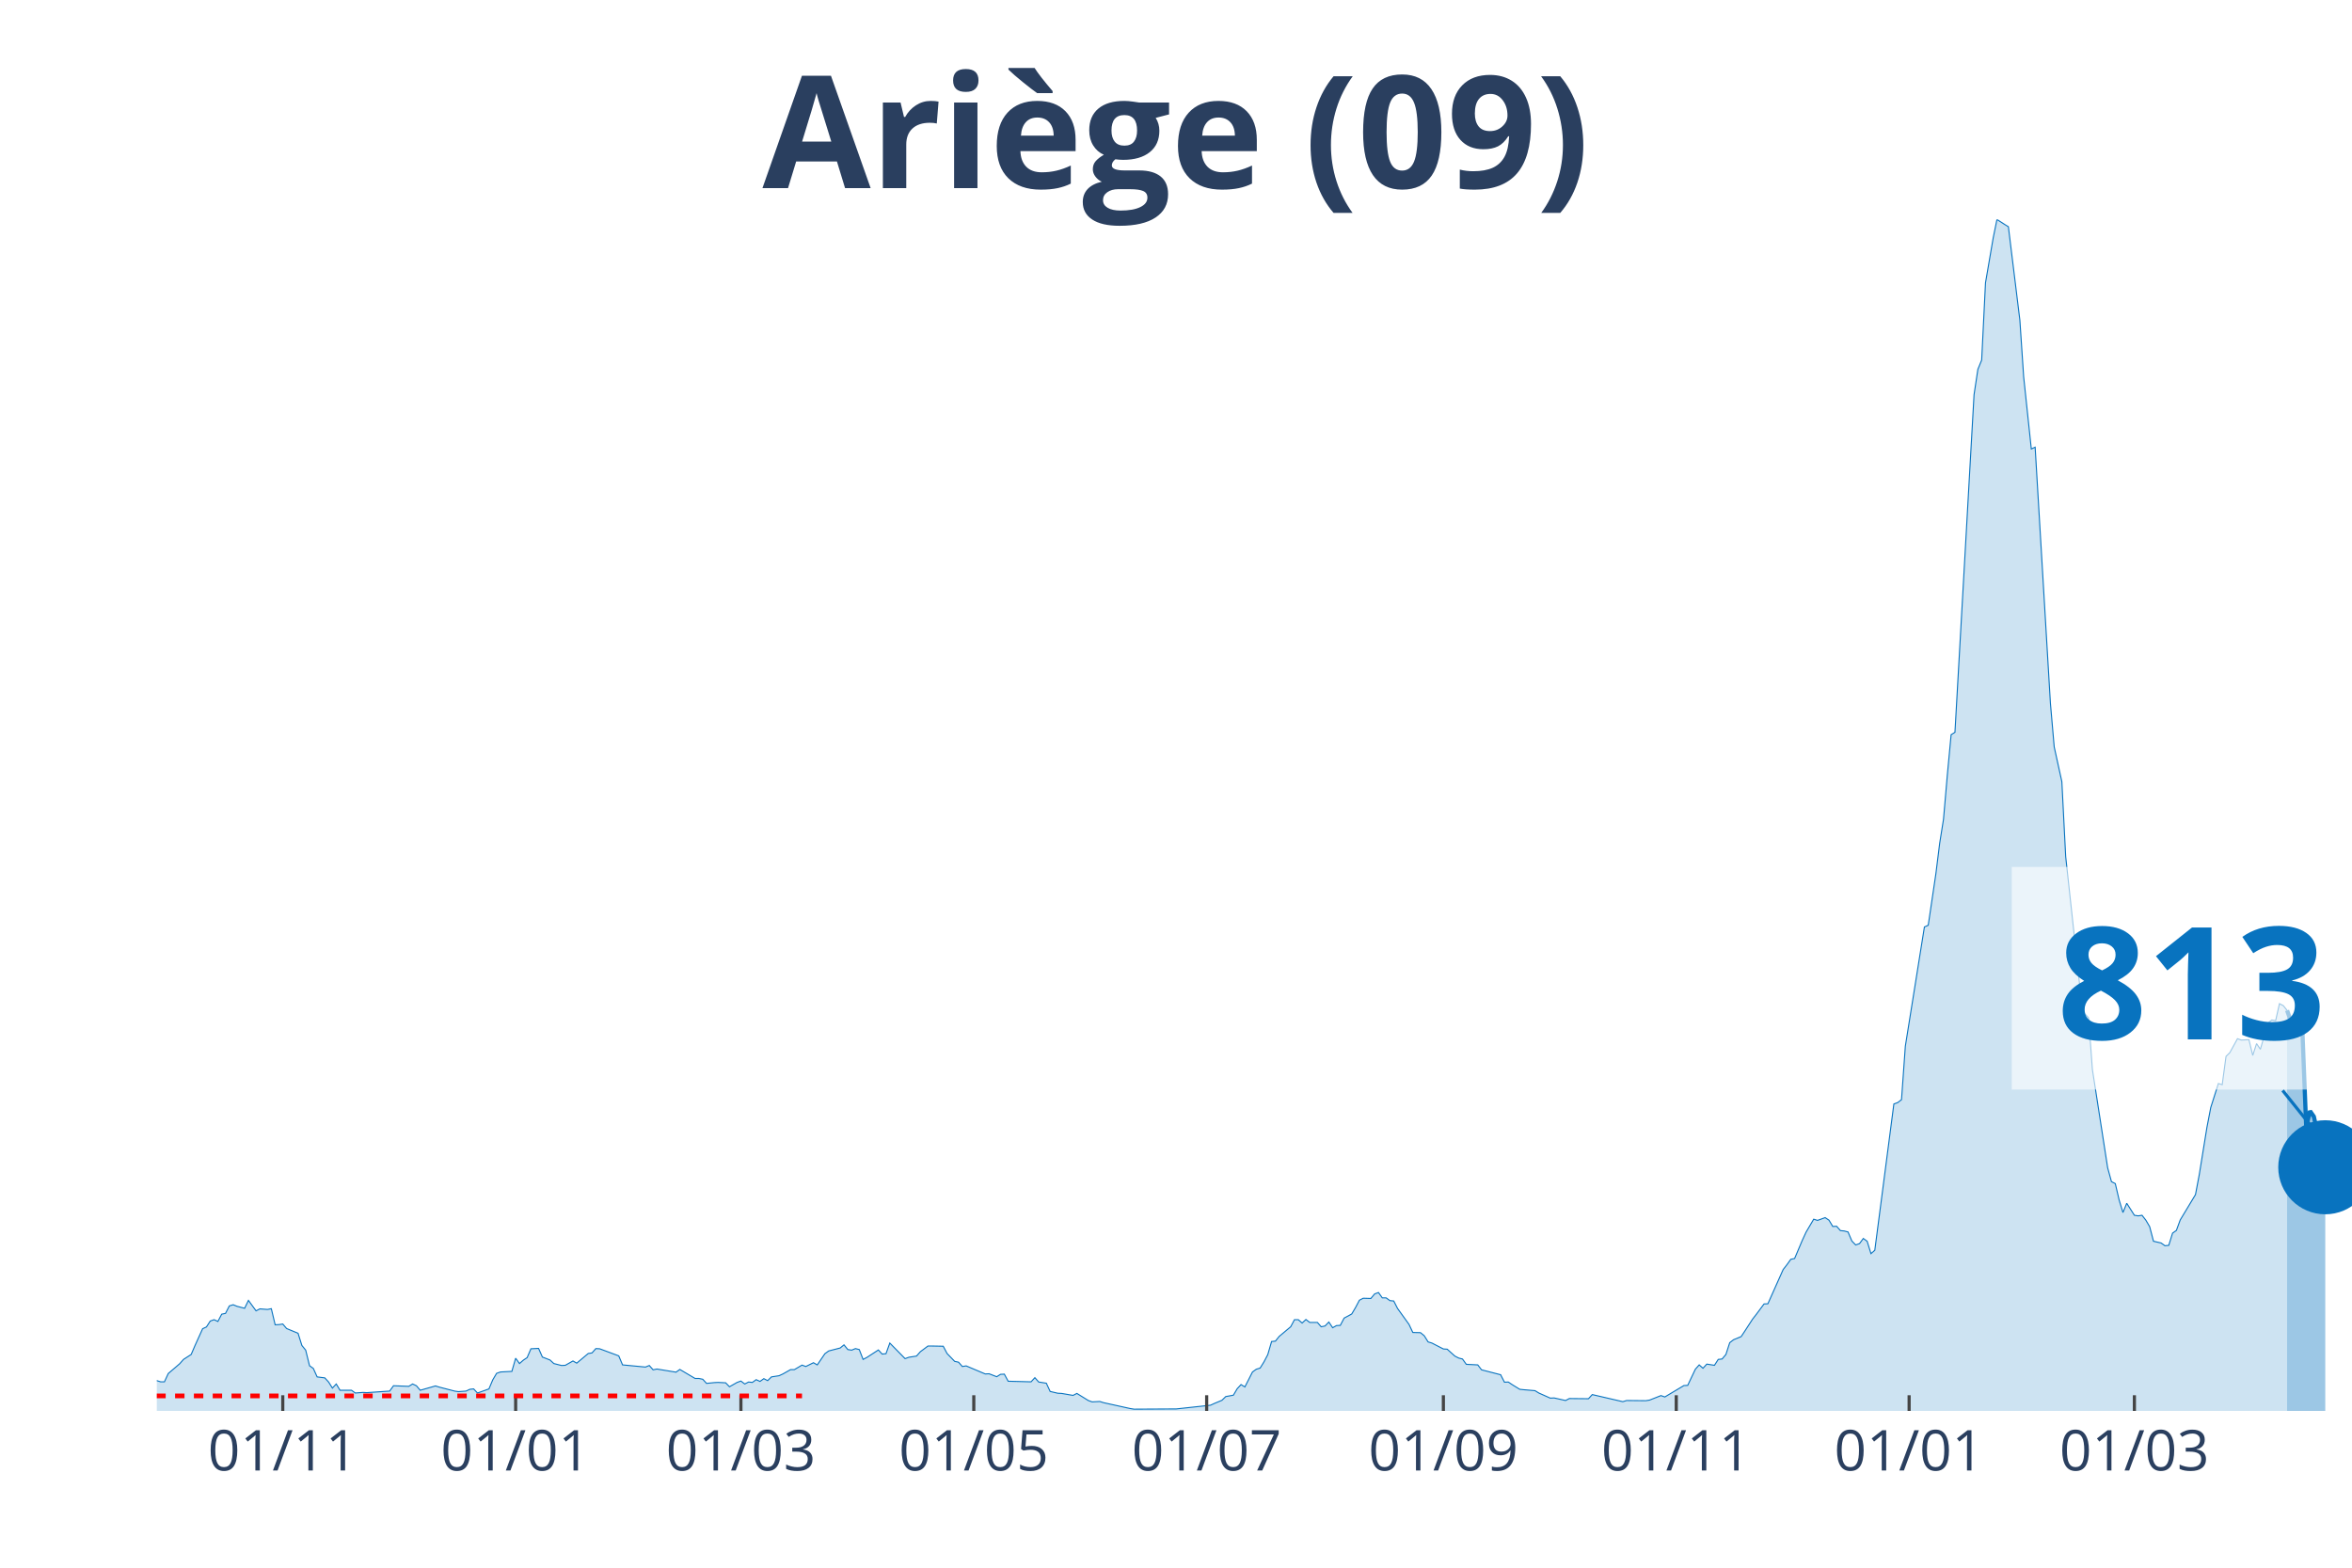
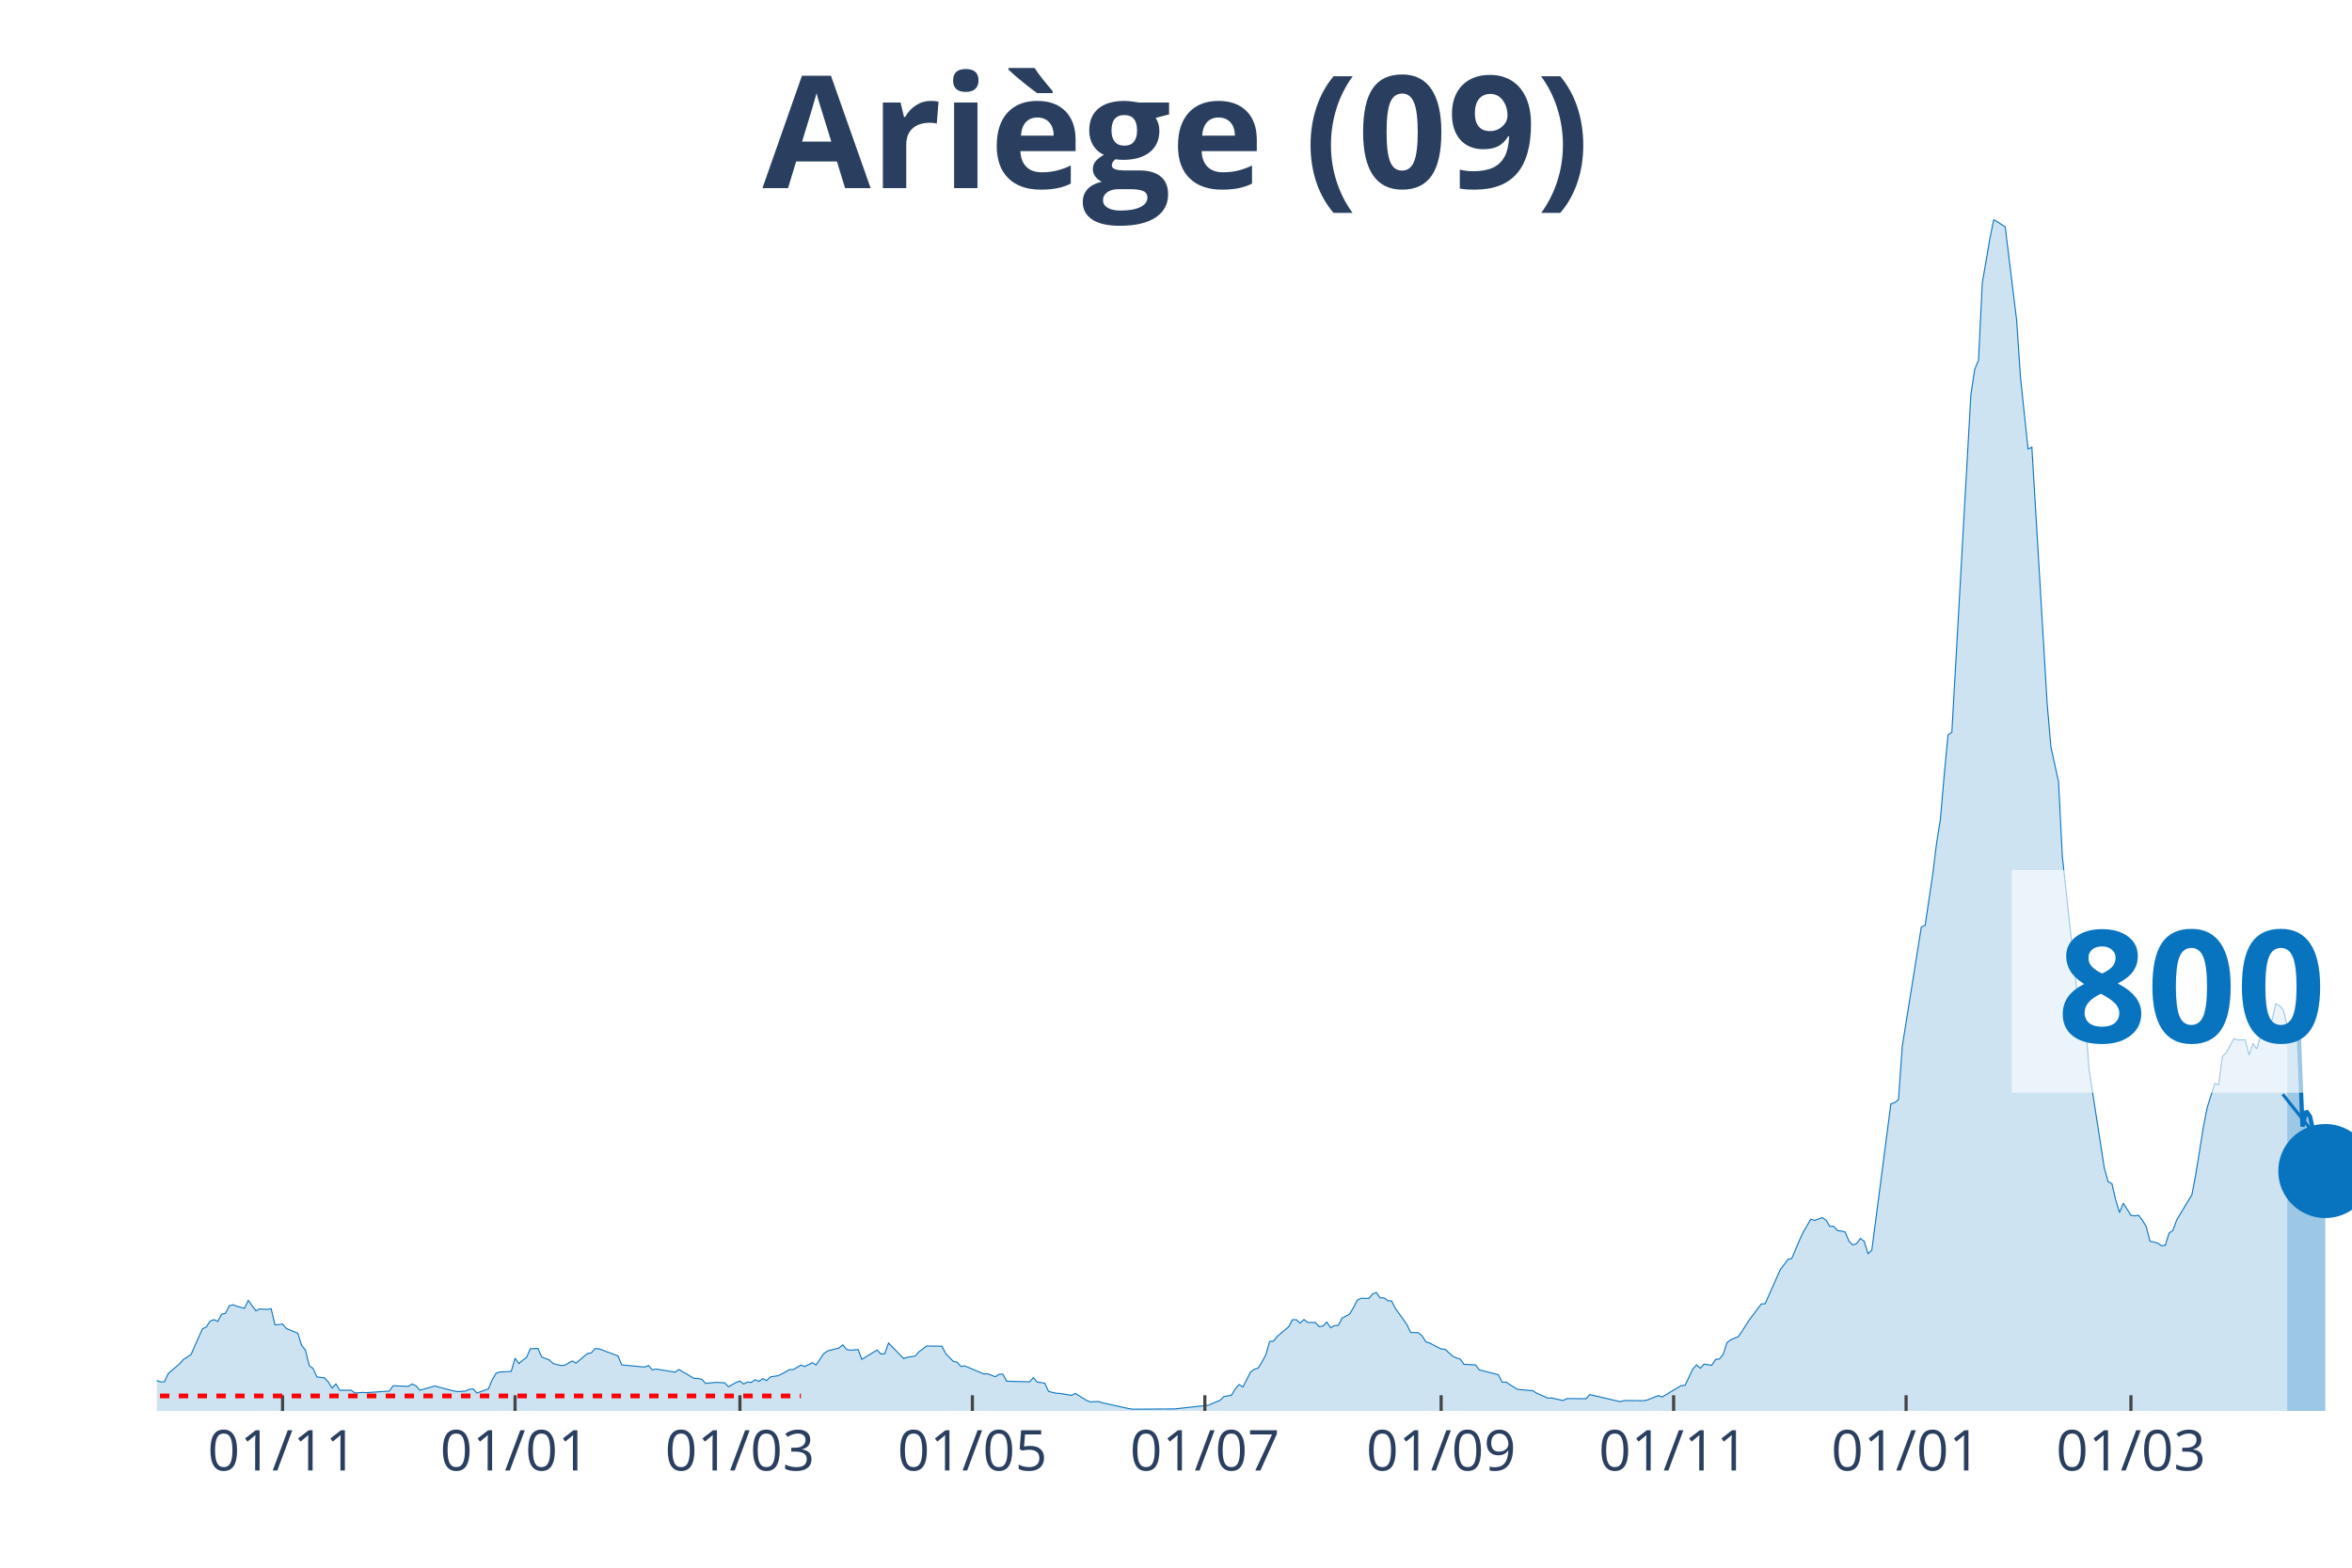
<svg xmlns="http://www.w3.org/2000/svg" class="main-svg" width="1125" height="750" style="" viewBox="0 0 750 500">
  <rect x="0" y="0" width="750" height="500" style="fill: rgb(0, 0, 0); fill-opacity: 0;" />
-   <defs id="defs-964ba9">
+   <defs id="defs-61bdb2">
    <g class="clips">
-       <clipPath id="clip964ba9xyplot" class="plotclip">
+       <clipPath id="clip61bdb2xyplot" class="plotclip">
        <rect width="700" height="380" />
      </clipPath>
-       <clipPath class="axesclip" id="clip964ba9x">
+       <clipPath class="axesclip" id="clip61bdb2x">
        <rect x="50" y="0" width="700" height="500" />
      </clipPath>
-       <clipPath class="axesclip" id="clip964ba9y">
+       <clipPath class="axesclip" id="clip61bdb2y">
        <rect x="0" y="70" width="750" height="380" />
      </clipPath>
-       <clipPath class="axesclip" id="clip964ba9xy">
+       <clipPath class="axesclip" id="clip61bdb2xy">
        <rect x="50" y="70" width="700" height="380" />
      </clipPath>
    </g>
    <g class="gradients" />
  </defs>
  <g class="bglayer">
    <rect class="bg" x="50" y="70" width="700" height="380" style="fill: rgb(0, 0, 0); fill-opacity: 0; stroke-width: 0;" />
  </g>
  <g class="layer-below">
    <g class="imagelayer" />
    <g class="shapelayer" />
  </g>
  <g class="cartesianlayer">
    <g class="subplot xy">
      <g class="layer-subplot">
        <g class="shapelayer" />
        <g class="imagelayer" />
      </g>
      <g class="gridlayer">
        <g class="x">
-           <path class="xgrid crisp" transform="translate(90.17,0)" d="M0,70v380" style="stroke: rgb(255, 255, 255); stroke-opacity: 1; stroke-width: 1px;" />
-           <path class="xgrid crisp" transform="translate(164.43,0)" d="M0,70v380" style="stroke: rgb(255, 255, 255); stroke-opacity: 1; stroke-width: 1px;" />
-           <path class="xgrid crisp" transform="translate(236.26,0)" d="M0,70v380" style="stroke: rgb(255, 255, 255); stroke-opacity: 1; stroke-width: 1px;" />
-           <path class="xgrid crisp" transform="translate(310.52,0)" d="M0,70v380" style="stroke: rgb(255, 255, 255); stroke-opacity: 1; stroke-width: 1px;" />
-           <path class="xgrid crisp" transform="translate(384.78,0)" d="M0,70v380" style="stroke: rgb(255, 255, 255); stroke-opacity: 1; stroke-width: 1px;" />
-           <path class="xgrid crisp" transform="translate(460.26,0)" d="M0,70v380" style="stroke: rgb(255, 255, 255); stroke-opacity: 1; stroke-width: 1px;" />
-           <path class="xgrid crisp" transform="translate(534.52,0)" d="M0,70v380" style="stroke: rgb(255, 255, 255); stroke-opacity: 1; stroke-width: 1px;" />
-           <path class="xgrid crisp" transform="translate(608.78,0)" d="M0,70v380" style="stroke: rgb(255, 255, 255); stroke-opacity: 1; stroke-width: 1px;" />
-           <path class="xgrid crisp" transform="translate(680.61,0)" d="M0,70v380" style="stroke: rgb(255, 255, 255); stroke-opacity: 1; stroke-width: 1px;" />
+           <path class="xgrid crisp" transform="translate(90.1,0)" d="M0,70v380" style="stroke: rgb(255, 255, 255); stroke-opacity: 1; stroke-width: 1px;" />
+           <path class="xgrid crisp" transform="translate(164.24,0)" d="M0,70v380" style="stroke: rgb(255, 255, 255); stroke-opacity: 1; stroke-width: 1px;" />
+           <path class="xgrid crisp" transform="translate(235.94,0)" d="M0,70v380" style="stroke: rgb(255, 255, 255); stroke-opacity: 1; stroke-width: 1px;" />
+           <path class="xgrid crisp" transform="translate(310.07,0)" d="M0,70v380" style="stroke: rgb(255, 255, 255); stroke-opacity: 1; stroke-width: 1px;" />
+           <path class="xgrid crisp" transform="translate(384.2,0)" d="M0,70v380" style="stroke: rgb(255, 255, 255); stroke-opacity: 1; stroke-width: 1px;" />
+           <path class="xgrid crisp" transform="translate(459.55,0)" d="M0,70v380" style="stroke: rgb(255, 255, 255); stroke-opacity: 1; stroke-width: 1px;" />
+           <path class="xgrid crisp" transform="translate(533.68,0)" d="M0,70v380" style="stroke: rgb(255, 255, 255); stroke-opacity: 1; stroke-width: 1px;" />
+           <path class="xgrid crisp" transform="translate(607.81,0)" d="M0,70v380" style="stroke: rgb(255, 255, 255); stroke-opacity: 1; stroke-width: 1px;" />
+           <path class="xgrid crisp" transform="translate(679.51,0)" d="M0,70v380" style="stroke: rgb(255, 255, 255); stroke-opacity: 1; stroke-width: 1px;" />
        </g>
        <g class="y" />
      </g>
      <g class="zerolinelayer" />
      <path class="xlines-below" />
      <path class="ylines-below" />
      <g class="overlines-below" />
      <g class="xaxislayer-below" />
      <g class="yaxislayer-below" />
      <g class="overaxes-below" />
-       <g class="plot" transform="translate(50, 70)" clip-path="url('#clip964ba9xyplot')">
+       <g class="plot" transform="translate(50, 70)" clip-path="url('#clip61bdb2xyplot')">
        <g class="scatterlayer mlayer">
-           <g class="trace scatter trace4bba4c" style="stroke-miterlimit: 2;">
+           <g class="trace scatter trace73cc2a" style="stroke-miterlimit: 2;">
            <g class="fills">
              <g>
-                 <path class="js-fill" d="M679.3,380L-165.57,380L-165.57,379.94L-122.96,380L-121.74,379.94L-53.57,378.87L-52.35,378.56L-46.26,377.74L-45.04,377.62L-34.09,376.49L-32.87,376.11L-21.91,375.55L-20.7,375.3L-15.83,371.03L-14.61,370.97L-12.17,369.53L-10.96,369.84L-7.3,369.97L-6.09,370.03L-2.43,371.03L-1.22,371.09L0,370.34L1.22,370.72L2.43,370.72L3.65,368.08L7.3,364.95L8.52,363.57L10.96,362L12.17,359.18L14.61,353.78L15.83,353.22L17.04,351.34L18.26,350.9L19.48,351.46L20.7,349.14L21.91,348.89L23.13,346.51L24.35,346.13L25.57,346.63L28,347.26L29.22,344.75L31.65,348.08L32.87,347.45L35.3,347.64L36.52,347.39L37.74,352.53L38.96,352.47L40.17,352.28L41.39,353.72L45.04,355.23L46.26,359.12L47.48,360.62L48.7,365.58L49.91,366.45L51.13,369.15L53.57,369.46L54.78,370.78L56,372.72L57.22,371.41L58.43,373.41L59.65,373.41L62.09,373.41L63.3,374.29L65.74,374.1L66.96,374.17L74.26,373.67L75.48,371.97L80.35,372.16L81.57,371.41L82.78,371.97L84,373.41L88.87,372.03L90.09,372.41L94.96,373.67L96.17,373.85L98.61,373.67L99.83,373.1L101.04,372.98L102.26,374.29L105.91,372.98L107.13,370.09L108.35,368.02L109.57,367.58L113.22,367.39L114.43,363.19L115.65,364.89L116.87,363.82L118.09,363L119.3,360.18L121.74,360.06L122.96,362.82L125.39,363.76L126.61,364.89L129.04,365.51L130.26,365.45L132.7,364.07L133.91,364.76L137.57,361.69L138.78,361.5L140,360.12L141.22,360.18L147.3,362.44L148.52,365.32L155.83,366.01L157.04,365.51L158.26,366.89L159.48,366.64L165.57,367.64L166.78,366.77L171.65,369.65L172.87,369.65L174.09,369.9L175.3,371.22L177.74,370.97L178.96,370.91L181.39,371.03L182.61,372.29L185.04,370.91L186.26,370.47L187.48,371.41L188.7,370.78L189.91,370.91L191.13,370.03L192.35,370.59L193.57,369.71L194.78,370.34L196,369.15L198.43,368.77L199.65,368.21L202.09,366.83L203.3,366.83L205.74,365.39L206.96,365.83L209.39,364.63L210.61,365.32L213.04,361.75L214.26,360.87L217.91,359.93L219.13,358.93L220.35,360.43L221.57,360.62L222.78,360.12L224,360.43L225.22,363.57L226.43,362.94L230.09,360.56L231.3,361.87L232.52,361.75L233.74,358.36L238.61,363.32L239.83,362.88L242.26,362.5L243.48,361.12L245.91,359.3L247.13,359.3L250.78,359.37L252,361.69L254.43,364.2L255.65,364.45L256.87,365.83L258.09,365.64L264.17,368.21L265.39,368.15L267.83,369.09L269.04,368.33L270.26,368.27L271.48,370.53L278.78,370.72L280,369.4L281.22,370.78L282.43,370.97L283.65,371.16L284.87,373.79L287.3,374.36L288.52,374.42L292.17,375.05L293.39,374.42L297.04,376.68L298.26,377.12L300.7,376.99L301.91,377.37L310.43,379.25L311.65,379.44L323.83,379.37L325.04,379.37L336,378.18L337.22,377.62L339.65,376.61L340.87,375.42L343.3,374.98L344.52,372.91L345.74,371.6L346.96,372.35L349.39,367.58L350.61,366.7L351.83,366.33L353.04,364.38L354.26,362.06L355.48,357.86L356.7,357.74L357.91,356.23L361.57,353.16L362.78,350.9L364,350.9L365.22,351.97L366.43,350.84L367.65,351.78L370.09,351.78L371.3,353.16L372.52,352.91L373.74,351.65L374.96,353.47L376.17,352.78L377.39,352.72L378.61,350.4L381.04,349.08L382.26,347.01L383.48,344.69L384.7,344.06L387.13,344.13L388.35,342.68L389.57,342.24L390.78,343.94L392,343.94L393.22,344.82L394.43,344.94L395.65,347.32L399.3,352.4L400.52,354.98L402.96,355.04L404.17,356.04L405.39,357.99L406.61,358.36L410.26,360.24L411.48,360.31L413.91,362.5L415.13,363.13L416.35,363.44L417.57,365.14L421.22,365.32L422.43,366.89L428.52,368.46L429.74,370.84L430.96,370.78L432.17,371.6L434.61,373.1L435.83,373.23L439.48,373.54L440.7,374.29L444.35,375.92L445.57,375.86L449.22,376.68L450.43,376.05L456.52,376.11L457.74,374.79L467.48,377.05L468.7,376.68L474.78,376.74L476,376.55L479.65,375.11L480.87,375.55L486.96,371.91L488.17,371.85L490.61,366.7L491.83,365.32L493.04,366.39L494.26,365.07L496.7,365.45L497.91,363.57L499.13,363.44L500.35,362L501.57,358.24L502.78,357.3L505.22,356.29L506.43,354.47L508.87,350.71L510.09,349.14L512.52,345.88L513.74,345.82L518.61,334.91L519.83,333.34L521.04,331.65L522.26,331.39L524.7,325.62L525.91,322.99L528.35,318.85L529.57,319.23L532,318.35L533.22,319.16L534.43,321.17L535.65,321.11L536.87,322.49L538.09,322.61L539.3,322.93L540.52,325.81L541.74,327.07L542.96,326.63L544.17,325L545.39,325.88L546.61,329.83L547.83,328.76L553.91,282.1L555.13,281.66L556.35,280.72L557.57,263.66L563.65,225.65L564.87,225.09L567.3,208.72L568.52,198.94L569.74,191.29L570.96,177.17L572.17,164.32L573.39,163.56L579.48,55.88L580.7,47.79L581.91,44.84L583.13,20.19L585.57,5.96L586.78,0L589.22,1.57L590.43,2.32L594.09,32.11L595.3,50.17L597.74,73.19L598.96,72.63L603.83,154.28L605.04,168.21L607.48,179.31L608.7,203.2L613.57,247.98L614.78,253.31L616,254.63L617.22,271.12L622.09,302.48L623.3,306.87L624.52,307.5L625.74,312.71L626.96,316.72L628.17,313.77L630.61,317.6L631.83,317.79L633.04,317.6L634.26,319.16L635.48,321.23L636.7,325.88L639.13,326.44L640.35,327.32L641.57,327.19L642.78,323.3L644,322.43L645.22,319.1L650.09,311.01L651.3,304.61L653.74,289.56L654.96,283.23L657.39,275.58L658.61,275.95L659.83,266.92L661.04,265.73L663.48,261.28L664.7,261.72L667.13,261.59L668.35,266.61L669.57,262.85L670.78,264.66L673.22,256.26L674.43,255.32L675.65,255.51L676.87,250.11L678.09,250.74L679.3,252.25" style="fill: rgb(8, 115, 191); fill-opacity: 0.2; stroke-width: 0;" />
+                 <path class="js-fill" d="M679.34,380L-165.28,380L-165.28,379.94L-122.74,380L-121.53,379.94L-53.47,378.87L-52.26,378.56L-46.18,377.74L-44.97,377.62L-34.03,376.49L-32.81,376.11L-21.87,375.55L-20.66,375.3L-15.8,371.03L-14.58,370.97L-12.15,369.53L-10.94,369.84L-7.29,369.97L-6.08,370.03L-2.43,371.03L-1.22,371.09L0,370.34L1.22,370.72L2.43,370.72L3.65,368.08L7.29,364.95L8.51,363.57L10.94,362L12.15,359.18L14.58,353.78L15.8,353.22L17.01,351.34L18.23,350.9L19.44,351.46L20.66,349.14L21.88,348.89L23.09,346.51L24.31,346.13L25.52,346.63L27.95,347.26L29.17,344.75L31.6,348.08L32.81,347.45L35.24,347.64L36.46,347.39L37.67,352.53L38.89,352.47L40.1,352.28L41.32,353.72L44.97,355.23L46.18,359.12L47.4,360.62L48.61,365.58L49.83,366.45L51.04,369.15L53.47,369.46L54.69,370.78L55.9,372.72L57.12,371.41L58.33,373.41L59.55,373.41L61.98,373.41L63.19,374.29L65.63,374.1L66.84,374.17L74.13,373.67L75.35,371.97L80.21,372.16L81.42,371.41L82.64,371.97L83.85,373.41L88.72,372.03L89.93,372.41L94.79,373.67L96.01,373.85L98.44,373.67L99.65,373.1L100.87,372.98L102.08,374.29L105.73,372.98L106.94,370.09L108.16,368.02L109.38,367.58L113.02,367.39L114.24,363.19L115.45,364.89L116.67,363.82L117.88,363L119.1,360.18L121.53,360.06L122.74,362.82L125.17,363.76L126.39,364.89L128.82,365.51L130.03,365.45L132.47,364.07L133.68,364.76L137.33,361.69L138.54,361.5L139.76,360.12L140.97,360.18L147.05,362.44L148.26,365.32L155.56,366.01L156.77,365.51L157.99,366.89L159.2,366.64L165.28,367.64L166.49,366.77L171.35,369.65L172.57,369.65L173.78,369.9L175,371.22L177.43,370.97L178.65,370.91L181.08,371.03L182.29,372.29L184.72,370.91L185.94,370.47L187.15,371.41L188.37,370.78L189.58,370.91L190.8,370.03L192.01,370.59L193.23,369.71L194.44,370.34L195.66,369.15L198.09,368.77L199.31,368.21L201.74,366.83L202.95,366.83L205.38,365.39L206.6,365.83L209.03,364.63L210.24,365.32L212.67,361.75L213.89,360.87L217.53,359.93L218.75,358.93L219.97,360.43L221.18,360.62L223.61,360.43L224.83,363.57L229.69,360.56L230.9,361.87L232.12,361.75L233.33,358.36L238.19,363.32L239.41,362.88L241.84,362.5L243.06,361.12L245.49,359.3L246.7,359.3L250.35,359.37L251.56,361.69L253.99,364.2L255.21,364.45L256.42,365.83L257.64,365.64L263.72,368.21L264.93,368.15L267.36,369.09L268.58,368.33L269.79,368.27L271.01,370.53L278.3,370.72L279.51,369.4L280.73,370.78L281.94,370.97L283.16,371.16L284.38,373.79L286.81,374.36L288.02,374.42L291.67,375.05L292.88,374.42L296.53,376.68L297.74,377.12L300.17,376.99L301.39,377.37L309.9,379.25L311.11,379.44L323.26,379.37L324.48,379.37L335.42,378.18L336.63,377.62L339.06,376.61L340.28,375.42L342.71,374.98L343.92,372.91L345.14,371.6L346.35,372.35L348.78,367.58L350,366.7L351.22,366.33L352.43,364.38L353.65,362.06L354.86,357.86L356.08,357.74L357.29,356.23L360.94,353.16L362.15,350.9L363.37,350.9L364.58,351.97L365.8,350.84L367.01,351.78L369.44,351.78L370.66,353.16L371.88,352.91L373.09,351.65L374.31,353.47L375.52,352.78L376.74,352.72L377.95,350.4L380.38,349.08L381.6,347.01L382.81,344.69L384.03,344.06L386.46,344.13L387.67,342.68L388.89,342.24L390.1,343.94L391.32,343.94L392.53,344.82L393.75,344.94L394.97,347.32L398.61,352.4L399.83,354.98L402.26,355.04L403.47,356.04L404.69,357.99L405.9,358.36L409.55,360.24L410.76,360.31L413.19,362.5L414.41,363.13L415.63,363.44L416.84,365.14L420.49,365.32L421.7,366.89L427.78,368.46L428.99,370.84L430.21,370.78L431.42,371.6L433.85,373.1L435.07,373.23L438.72,373.54L439.93,374.29L443.58,375.92L444.79,375.86L448.44,376.68L449.65,376.05L455.73,376.11L456.94,374.79L466.67,377.05L467.88,376.68L473.96,376.74L475.17,376.55L478.82,375.11L480.03,375.55L486.11,371.91L487.33,371.85L489.76,366.7L490.97,365.32L492.19,366.39L493.4,365.07L495.83,365.45L497.05,363.57L498.26,363.44L499.48,362L500.69,358.24L501.91,357.3L504.34,356.29L505.56,354.47L507.99,350.71L509.2,349.14L511.63,345.88L512.85,345.82L517.71,334.91L518.92,333.34L520.14,331.65L521.35,331.39L523.78,325.62L525,322.99L527.43,318.85L528.65,319.23L531.08,318.35L532.29,319.16L533.51,321.17L534.72,321.11L535.94,322.49L537.15,322.61L538.37,322.93L539.58,325.81L540.8,327.07L542.01,326.63L543.23,325L544.44,325.88L545.66,329.83L546.88,328.76L552.95,282.1L554.17,281.66L555.38,280.72L556.6,263.66L562.67,225.65L563.89,225.09L566.32,208.72L567.53,198.94L568.75,191.29L569.97,177.17L571.18,164.32L572.4,163.56L578.47,55.88L579.69,47.79L580.9,44.84L582.12,20.19L584.55,5.96L585.76,0L588.19,1.57L589.41,2.32L593.06,32.11L594.27,50.17L596.7,73.19L597.92,72.63L602.78,154.28L603.99,168.21L606.42,179.31L607.64,203.2L612.5,247.98L613.72,253.31L614.93,254.63L616.15,271.12L621.01,302.48L622.22,306.87L623.44,307.5L624.65,312.71L625.87,316.72L627.08,313.77L629.51,317.6L630.73,317.79L631.94,317.6L633.16,319.16L634.38,321.23L635.59,325.88L638.02,326.44L639.24,327.32L640.45,327.19L641.67,323.3L642.88,322.43L644.1,319.1L648.96,311.01L650.17,304.61L652.6,289.56L653.82,283.23L656.25,275.58L657.47,275.95L658.68,266.92L659.9,265.73L662.33,261.28L663.54,261.72L665.97,261.59L667.19,266.55L668.4,262.78L669.62,264.6L672.05,256.2L673.26,255.26L674.48,255.44L675.69,250.11L676.91,250.74L678.13,252.25L679.34,257.08" style="fill: rgb(8, 115, 191); fill-opacity: 0.2; stroke-width: 0;" />
              </g>
            </g>
            <g class="errorbars" />
            <g class="lines">
-               <path class="js-line" d="M-165.57,379.94L-122.96,380L-121.74,379.94L-53.57,378.87L-52.35,378.56L-46.26,377.74L-45.04,377.62L-34.09,376.49L-32.87,376.11L-21.91,375.55L-20.7,375.3L-15.83,371.03L-14.61,370.97L-12.17,369.53L-10.96,369.84L-7.3,369.97L-6.09,370.03L-2.43,371.03L-1.22,371.09L0,370.34L1.22,370.72L2.43,370.72L3.65,368.08L7.3,364.95L8.52,363.57L10.96,362L12.17,359.18L14.61,353.78L15.83,353.22L17.04,351.34L18.26,350.9L19.48,351.46L20.7,349.14L21.91,348.89L23.13,346.51L24.35,346.13L25.57,346.63L28,347.26L29.22,344.75L31.65,348.08L32.87,347.45L35.3,347.64L36.52,347.39L37.74,352.53L38.96,352.47L40.17,352.28L41.39,353.72L45.04,355.23L46.26,359.12L47.48,360.62L48.7,365.58L49.91,366.45L51.13,369.15L53.57,369.46L54.78,370.78L56,372.72L57.22,371.41L58.43,373.41L59.65,373.41L62.09,373.41L63.3,374.29L65.74,374.1L66.96,374.17L74.26,373.67L75.48,371.97L80.35,372.16L81.57,371.41L82.78,371.97L84,373.41L88.87,372.03L90.09,372.41L94.96,373.67L96.17,373.85L98.61,373.67L99.83,373.1L101.04,372.98L102.26,374.29L105.91,372.98L107.13,370.09L108.35,368.02L109.57,367.58L113.22,367.39L114.43,363.19L115.65,364.89L116.87,363.82L118.09,363L119.3,360.18L121.74,360.06L122.96,362.82L125.39,363.76L126.61,364.89L129.04,365.51L130.26,365.45L132.7,364.07L133.91,364.76L137.57,361.69L138.78,361.5L140,360.12L141.22,360.18L147.3,362.44L148.52,365.32L155.83,366.01L157.04,365.51L158.26,366.89L159.48,366.64L165.57,367.64L166.78,366.77L171.65,369.65L172.87,369.65L174.09,369.9L175.3,371.22L177.74,370.97L178.96,370.91L181.39,371.03L182.61,372.29L185.04,370.91L186.26,370.47L187.48,371.41L188.7,370.78L189.91,370.91L191.13,370.03L192.35,370.59L193.57,369.71L194.78,370.34L196,369.15L198.43,368.77L199.65,368.21L202.09,366.83L203.3,366.83L205.74,365.39L206.96,365.83L209.39,364.63L210.61,365.32L213.04,361.75L214.26,360.87L217.91,359.93L219.13,358.93L220.35,360.43L221.57,360.62L222.78,360.12L224,360.43L225.22,363.57L226.43,362.94L230.09,360.56L231.3,361.87L232.52,361.75L233.74,358.36L238.61,363.32L239.83,362.88L242.26,362.5L243.48,361.12L245.91,359.3L247.13,359.3L250.78,359.37L252,361.69L254.43,364.2L255.65,364.45L256.87,365.83L258.09,365.64L264.17,368.21L265.39,368.15L267.83,369.09L269.04,368.33L270.26,368.27L271.48,370.53L278.78,370.72L280,369.4L281.22,370.78L282.43,370.97L283.65,371.16L284.87,373.79L287.3,374.36L288.52,374.42L292.17,375.05L293.39,374.42L297.04,376.68L298.26,377.12L300.7,376.99L301.91,377.37L310.43,379.25L311.65,379.44L323.83,379.37L325.04,379.37L336,378.18L337.22,377.62L339.65,376.61L340.87,375.42L343.3,374.98L344.52,372.91L345.74,371.6L346.96,372.35L349.39,367.58L350.61,366.7L351.83,366.33L353.04,364.38L354.26,362.06L355.48,357.86L356.7,357.74L357.91,356.23L361.57,353.16L362.78,350.9L364,350.9L365.22,351.97L366.43,350.84L367.65,351.78L370.09,351.78L371.3,353.16L372.52,352.91L373.74,351.65L374.96,353.47L376.17,352.78L377.39,352.72L378.61,350.4L381.04,349.08L382.26,347.01L383.48,344.69L384.7,344.06L387.13,344.13L388.35,342.68L389.57,342.24L390.78,343.94L392,343.94L393.22,344.82L394.43,344.94L395.65,347.32L399.3,352.4L400.52,354.98L402.96,355.04L404.17,356.04L405.39,357.99L406.61,358.36L410.26,360.24L411.48,360.31L413.91,362.5L415.13,363.13L416.35,363.44L417.57,365.14L421.22,365.32L422.43,366.89L428.52,368.46L429.74,370.84L430.96,370.78L432.17,371.6L434.61,373.1L435.83,373.23L439.48,373.54L440.7,374.29L444.35,375.92L445.57,375.86L449.22,376.68L450.43,376.05L456.52,376.11L457.74,374.79L467.48,377.05L468.7,376.68L474.78,376.74L476,376.55L479.65,375.11L480.87,375.55L486.96,371.91L488.17,371.85L490.61,366.7L491.83,365.32L493.04,366.39L494.26,365.07L496.7,365.45L497.91,363.57L499.13,363.44L500.35,362L501.57,358.24L502.78,357.3L505.22,356.29L506.43,354.47L508.87,350.71L510.09,349.14L512.52,345.88L513.74,345.82L518.61,334.91L519.83,333.34L521.04,331.65L522.26,331.39L524.7,325.62L525.91,322.99L528.35,318.85L529.57,319.23L532,318.35L533.22,319.16L534.43,321.17L535.65,321.11L536.87,322.49L538.09,322.61L539.3,322.93L540.52,325.81L541.74,327.07L542.96,326.63L544.17,325L545.39,325.88L546.61,329.83L547.83,328.76L553.91,282.1L555.13,281.66L556.35,280.72L557.57,263.66L563.65,225.65L564.87,225.09L567.3,208.72L568.52,198.94L569.74,191.29L570.96,177.17L572.17,164.32L573.39,163.56L579.48,55.88L580.7,47.79L581.91,44.84L583.13,20.19L585.57,5.96L586.78,0L589.22,1.57L590.43,2.32L594.09,32.11L595.3,50.17L597.74,73.19L598.96,72.63L603.83,154.28L605.04,168.21L607.48,179.31L608.7,203.2L613.57,247.98L614.78,253.31L616,254.63L617.22,271.12L622.09,302.48L623.3,306.87L624.52,307.5L625.74,312.71L626.96,316.72L628.17,313.77L630.61,317.6L631.83,317.79L633.04,317.6L634.26,319.16L635.48,321.23L636.7,325.88L639.13,326.44L640.35,327.32L641.57,327.19L642.78,323.3L644,322.43L645.22,319.1L650.09,311.01L651.3,304.61L653.74,289.56L654.96,283.23L657.39,275.58L658.61,275.95L659.83,266.92L661.04,265.73L663.48,261.28L664.7,261.72L667.13,261.59L668.35,266.61L669.57,262.85L670.78,264.66L673.22,256.26L674.43,255.32L675.65,255.51L676.87,250.11L678.09,250.74L679.3,252.25" style="vector-effect: non-scaling-stroke; fill: none; stroke: rgb(8, 115, 191); stroke-opacity: 1; stroke-width: 0.5px; opacity: 1;" />
+               <path class="js-line" d="M-165.28,379.94L-122.74,380L-121.53,379.94L-53.47,378.87L-52.26,378.56L-46.18,377.74L-44.97,377.62L-34.03,376.49L-32.81,376.11L-21.87,375.55L-20.66,375.3L-15.8,371.03L-14.58,370.97L-12.15,369.53L-10.94,369.84L-7.29,369.97L-6.08,370.03L-2.43,371.03L-1.22,371.09L0,370.34L1.22,370.72L2.43,370.72L3.65,368.08L7.29,364.95L8.51,363.57L10.94,362L12.15,359.18L14.58,353.78L15.8,353.22L17.01,351.34L18.23,350.9L19.44,351.46L20.66,349.14L21.88,348.89L23.09,346.51L24.31,346.13L25.52,346.63L27.95,347.26L29.17,344.75L31.6,348.08L32.81,347.45L35.24,347.64L36.46,347.39L37.67,352.53L38.89,352.47L40.1,352.28L41.32,353.72L44.97,355.23L46.18,359.12L47.4,360.62L48.61,365.58L49.83,366.45L51.04,369.15L53.47,369.46L54.69,370.78L55.9,372.72L57.12,371.41L58.33,373.41L59.55,373.41L61.98,373.41L63.19,374.29L65.63,374.1L66.84,374.17L74.13,373.67L75.35,371.97L80.21,372.16L81.42,371.41L82.64,371.97L83.85,373.41L88.72,372.03L89.93,372.41L94.79,373.67L96.01,373.85L98.44,373.67L99.65,373.1L100.87,372.98L102.08,374.29L105.73,372.98L106.94,370.09L108.16,368.02L109.38,367.58L113.02,367.39L114.24,363.19L115.45,364.89L116.67,363.82L117.88,363L119.1,360.18L121.53,360.06L122.74,362.82L125.17,363.76L126.39,364.89L128.82,365.51L130.03,365.45L132.47,364.07L133.68,364.76L137.33,361.69L138.54,361.5L139.76,360.12L140.97,360.18L147.05,362.44L148.26,365.32L155.56,366.01L156.77,365.51L157.99,366.89L159.2,366.64L165.28,367.64L166.49,366.77L171.35,369.65L172.57,369.65L173.78,369.9L175,371.22L177.43,370.97L178.65,370.91L181.08,371.03L182.29,372.29L184.72,370.91L185.94,370.47L187.15,371.41L188.37,370.78L189.58,370.91L190.8,370.03L192.01,370.59L193.23,369.71L194.44,370.34L195.66,369.15L198.09,368.77L199.31,368.21L201.74,366.83L202.95,366.83L205.38,365.39L206.6,365.83L209.03,364.63L210.24,365.32L212.67,361.75L213.89,360.87L217.53,359.93L218.75,358.93L219.97,360.43L221.18,360.62L223.61,360.43L224.83,363.57L229.69,360.56L230.9,361.87L232.12,361.75L233.33,358.36L238.19,363.32L239.41,362.88L241.84,362.5L243.06,361.12L245.49,359.3L246.7,359.3L250.35,359.37L251.56,361.69L253.99,364.2L255.21,364.45L256.42,365.83L257.64,365.64L263.72,368.21L264.93,368.15L267.36,369.09L268.58,368.33L269.79,368.27L271.01,370.53L278.3,370.72L279.51,369.4L280.73,370.78L281.94,370.97L283.16,371.16L284.38,373.79L286.81,374.36L288.02,374.42L291.67,375.05L292.88,374.42L296.53,376.68L297.74,377.12L300.17,376.99L301.39,377.37L309.9,379.25L311.11,379.44L323.26,379.37L324.48,379.37L335.42,378.18L336.63,377.62L339.06,376.61L340.28,375.42L342.71,374.98L343.92,372.91L345.14,371.6L346.35,372.35L348.78,367.58L350,366.7L351.22,366.33L352.43,364.38L353.65,362.06L354.86,357.86L356.08,357.74L357.29,356.23L360.94,353.16L362.15,350.9L363.37,350.9L364.58,351.97L365.8,350.84L367.01,351.78L369.44,351.78L370.66,353.16L371.88,352.91L373.09,351.65L374.31,353.47L375.52,352.78L376.74,352.72L377.95,350.4L380.38,349.08L381.6,347.01L382.81,344.69L384.03,344.06L386.46,344.13L387.67,342.68L388.89,342.24L390.1,343.94L391.32,343.94L392.53,344.82L393.75,344.94L394.97,347.32L398.61,352.4L399.83,354.98L402.26,355.04L403.47,356.04L404.69,357.99L405.9,358.36L409.55,360.24L410.76,360.31L413.19,362.5L414.41,363.13L415.63,363.44L416.84,365.14L420.49,365.32L421.7,366.89L427.78,368.46L428.99,370.84L430.21,370.78L431.42,371.6L433.85,373.1L435.07,373.23L438.72,373.54L439.93,374.29L443.58,375.92L444.79,375.86L448.44,376.68L449.65,376.05L455.73,376.11L456.94,374.79L466.67,377.05L467.88,376.68L473.96,376.74L475.17,376.55L478.82,375.11L480.03,375.55L486.11,371.91L487.33,371.85L489.76,366.7L490.97,365.32L492.19,366.39L493.4,365.07L495.83,365.45L497.05,363.57L498.26,363.44L499.48,362L500.69,358.24L501.91,357.3L504.34,356.29L505.56,354.47L507.99,350.71L509.2,349.14L511.63,345.88L512.85,345.82L517.71,334.91L518.92,333.34L520.14,331.65L521.35,331.39L523.78,325.62L525,322.99L527.43,318.85L528.65,319.23L531.08,318.35L532.29,319.16L533.51,321.17L534.72,321.11L535.94,322.49L537.15,322.61L538.37,322.93L539.58,325.81L540.8,327.07L542.01,326.63L543.23,325L544.44,325.88L545.66,329.83L546.88,328.76L552.95,282.1L554.17,281.66L555.38,280.72L556.6,263.66L562.67,225.65L563.89,225.09L566.32,208.72L567.53,198.94L568.75,191.29L569.97,177.17L571.18,164.32L572.4,163.56L578.47,55.88L579.69,47.79L580.9,44.84L582.12,20.19L584.55,5.96L585.76,0L588.19,1.57L589.41,2.32L593.06,32.11L594.27,50.17L596.7,73.19L597.92,72.63L602.78,154.28L603.99,168.21L606.42,179.31L607.64,203.2L612.5,247.98L613.72,253.31L614.93,254.63L616.15,271.12L621.01,302.48L622.22,306.87L623.44,307.5L624.65,312.71L625.87,316.72L627.08,313.77L629.51,317.6L630.73,317.79L631.94,317.6L633.16,319.16L634.38,321.23L635.59,325.88L638.02,326.44L639.24,327.32L640.45,327.19L641.67,323.3L642.88,322.43L644.1,319.1L648.96,311.01L650.17,304.61L652.6,289.56L653.82,283.23L656.25,275.58L657.47,275.95L658.68,266.92L659.9,265.73L662.33,261.28L663.54,261.72L665.97,261.59L667.19,266.55L668.4,262.78L669.62,264.6L672.05,256.2L673.26,255.26L674.48,255.44L675.69,250.11L676.91,250.74L678.13,252.25L679.34,257.08" style="vector-effect: non-scaling-stroke; fill: none; stroke: rgb(8, 115, 191); stroke-opacity: 1; stroke-width: 0.5px; opacity: 1;" />
            </g>
            <g class="points" />
            <g class="text" />
          </g>
-           <g class="trace scatter trace01d4b0" style="stroke-miterlimit: 2;">
+           <g class="trace scatter trace367567" style="stroke-miterlimit: 2;">
            <g class="fills">
              <g>
-                 <path class="js-fill" d="M691.48,380L679.3,380L679.3,252.25L681.74,259.15L682.96,259.15L684.17,258.52L685.39,289.31L686.61,284.36L687.83,286.11L690.26,297.09L691.48,302.29" style="fill: rgb(8, 115, 191); fill-opacity: 0.4; stroke-width: 0;" />
+                 <path class="js-fill" d="M691.49,380L679.34,380L679.34,257.08L680.56,259.15L681.77,259.15L682.99,258.52L684.2,289.31L685.42,284.36L686.63,286.11L689.06,297.09L690.28,302.29L691.49,303.49" style="fill: rgb(8, 115, 191); fill-opacity: 0.4; stroke-width: 0;" />
              </g>
            </g>
            <g class="errorbars" />
            <g class="lines">
-               <path class="js-line" d="M679.3,252.25L681.74,259.15L682.96,259.15L684.17,258.52L685.39,289.31L686.61,284.36L687.83,286.11L690.26,297.09L691.48,302.29" style="vector-effect: non-scaling-stroke; fill: none; stroke: rgb(8, 115, 191); stroke-opacity: 1; stroke-width: 2px; opacity: 1;" />
+               <path class="js-line" d="M679.34,257.08L680.56,259.15L681.77,259.15L682.99,258.52L684.2,289.31L685.42,284.36L686.63,286.11L689.06,297.09L690.28,302.29L691.49,303.49" style="vector-effect: non-scaling-stroke; fill: none; stroke: rgb(8, 115, 191); stroke-opacity: 1; stroke-width: 2px; opacity: 1;" />
            </g>
            <g class="points" />
            <g class="text" />
          </g>
-           <g class="trace scatter trace90e150" style="stroke-miterlimit: 2; opacity: 1;">
+           <g class="trace scatter tracef23566" style="stroke-miterlimit: 2; opacity: 1;">
            <g class="fills" />
            <g class="errorbars" />
            <g class="lines" />
            <g class="points">
-               <path class="point" transform="translate(691.48,302.29)" d="M15,0A15,15 0 1,1 0,-15A15,15 0 0,1 15,0Z" style="opacity: 1; stroke-width: 0px; fill: rgb(8, 115, 191); fill-opacity: 1;" />
+               <path class="point" transform="translate(691.49,303.49)" d="M15,0A15,15 0 1,1 0,-15A15,15 0 0,1 15,0Z" style="opacity: 1; stroke-width: 0px; fill: rgb(8, 115, 191); fill-opacity: 1;" />
            </g>
            <g class="text" />
          </g>
        </g>
      </g>
      <g class="overplot" />
      <path class="xlines-above crisp" style="fill: none; stroke-width: 1px; stroke: rgb(0, 0, 0); stroke-opacity: 0;" d="" />
      <path class="ylines-above crisp" style="fill: none;" d="M0,0" />
      <g class="overlines-above" />
      <g class="xaxislayer-above">
-         <path class="xtick ticks crisp" d="M0,450v-5" transform="translate(90.17,0)" style="stroke: rgb(68, 68, 68); stroke-opacity: 1; stroke-width: 1px;" />
-         <path class="xtick ticks crisp" d="M0,450v-5" transform="translate(164.43,0)" style="stroke: rgb(68, 68, 68); stroke-opacity: 1; stroke-width: 1px;" />
-         <path class="xtick ticks crisp" d="M0,450v-5" transform="translate(236.26,0)" style="stroke: rgb(68, 68, 68); stroke-opacity: 1; stroke-width: 1px;" />
-         <path class="xtick ticks crisp" d="M0,450v-5" transform="translate(310.52,0)" style="stroke: rgb(68, 68, 68); stroke-opacity: 1; stroke-width: 1px;" />
-         <path class="xtick ticks crisp" d="M0,450v-5" transform="translate(384.78,0)" style="stroke: rgb(68, 68, 68); stroke-opacity: 1; stroke-width: 1px;" />
-         <path class="xtick ticks crisp" d="M0,450v-5" transform="translate(460.26,0)" style="stroke: rgb(68, 68, 68); stroke-opacity: 1; stroke-width: 1px;" />
-         <path class="xtick ticks crisp" d="M0,450v-5" transform="translate(534.52,0)" style="stroke: rgb(68, 68, 68); stroke-opacity: 1; stroke-width: 1px;" />
-         <path class="xtick ticks crisp" d="M0,450v-5" transform="translate(608.78,0)" style="stroke: rgb(68, 68, 68); stroke-opacity: 1; stroke-width: 1px;" />
-         <path class="xtick ticks crisp" d="M0,450v-5" transform="translate(680.61,0)" style="stroke: rgb(68, 68, 68); stroke-opacity: 1; stroke-width: 1px;" />
+         <path class="xtick ticks crisp" d="M0,450v-5" transform="translate(90.1,0)" style="stroke: rgb(68, 68, 68); stroke-opacity: 1; stroke-width: 1px;" />
+         <path class="xtick ticks crisp" d="M0,450v-5" transform="translate(164.24,0)" style="stroke: rgb(68, 68, 68); stroke-opacity: 1; stroke-width: 1px;" />
+         <path class="xtick ticks crisp" d="M0,450v-5" transform="translate(235.94,0)" style="stroke: rgb(68, 68, 68); stroke-opacity: 1; stroke-width: 1px;" />
+         <path class="xtick ticks crisp" d="M0,450v-5" transform="translate(310.07,0)" style="stroke: rgb(68, 68, 68); stroke-opacity: 1; stroke-width: 1px;" />
+         <path class="xtick ticks crisp" d="M0,450v-5" transform="translate(384.2,0)" style="stroke: rgb(68, 68, 68); stroke-opacity: 1; stroke-width: 1px;" />
+         <path class="xtick ticks crisp" d="M0,450v-5" transform="translate(459.55,0)" style="stroke: rgb(68, 68, 68); stroke-opacity: 1; stroke-width: 1px;" />
+         <path class="xtick ticks crisp" d="M0,450v-5" transform="translate(533.68,0)" style="stroke: rgb(68, 68, 68); stroke-opacity: 1; stroke-width: 1px;" />
+         <path class="xtick ticks crisp" d="M0,450v-5" transform="translate(607.81,0)" style="stroke: rgb(68, 68, 68); stroke-opacity: 1; stroke-width: 1px;" />
+         <path class="xtick ticks crisp" d="M0,450v-5" transform="translate(679.51,0)" style="stroke: rgb(68, 68, 68); stroke-opacity: 1; stroke-width: 1px;" />
        <g class="xtick">
-           <text text-anchor="middle" x="0" y="469" transform="translate(90.17,0)" style="font-family: 'Open Sans', verdana, arial, sans-serif; font-size: 18px; fill: rgb(42, 63, 95); fill-opacity: 1; white-space: pre;">01/11</text>
+           <text text-anchor="middle" x="0" y="469" transform="translate(90.1,0)" style="font-family: 'Open Sans', verdana, arial, sans-serif; font-size: 18px; fill: rgb(42, 63, 95); fill-opacity: 1; white-space: pre;">01/11</text>
        </g>
        <g class="xtick">
-           <text text-anchor="middle" x="0" y="469" transform="translate(164.43,0)" style="font-family: 'Open Sans', verdana, arial, sans-serif; font-size: 18px; fill: rgb(42, 63, 95); fill-opacity: 1; white-space: pre;">01/01</text>
+           <text text-anchor="middle" x="0" y="469" transform="translate(164.24,0)" style="font-family: 'Open Sans', verdana, arial, sans-serif; font-size: 18px; fill: rgb(42, 63, 95); fill-opacity: 1; white-space: pre;">01/01</text>
        </g>
        <g class="xtick">
-           <text text-anchor="middle" x="0" y="469" transform="translate(236.26,0)" style="font-family: 'Open Sans', verdana, arial, sans-serif; font-size: 18px; fill: rgb(42, 63, 95); fill-opacity: 1; white-space: pre;">01/03</text>
+           <text text-anchor="middle" x="0" y="469" transform="translate(235.94,0)" style="font-family: 'Open Sans', verdana, arial, sans-serif; font-size: 18px; fill: rgb(42, 63, 95); fill-opacity: 1; white-space: pre;">01/03</text>
        </g>
        <g class="xtick">
-           <text text-anchor="middle" x="0" y="469" transform="translate(310.52,0)" style="font-family: 'Open Sans', verdana, arial, sans-serif; font-size: 18px; fill: rgb(42, 63, 95); fill-opacity: 1; white-space: pre;">01/05</text>
+           <text text-anchor="middle" x="0" y="469" transform="translate(310.07,0)" style="font-family: 'Open Sans', verdana, arial, sans-serif; font-size: 18px; fill: rgb(42, 63, 95); fill-opacity: 1; white-space: pre;">01/05</text>
        </g>
        <g class="xtick">
-           <text text-anchor="middle" x="0" y="469" transform="translate(384.78,0)" style="font-family: 'Open Sans', verdana, arial, sans-serif; font-size: 18px; fill: rgb(42, 63, 95); fill-opacity: 1; white-space: pre;">01/07</text>
+           <text text-anchor="middle" x="0" y="469" transform="translate(384.2,0)" style="font-family: 'Open Sans', verdana, arial, sans-serif; font-size: 18px; fill: rgb(42, 63, 95); fill-opacity: 1; white-space: pre;">01/07</text>
        </g>
        <g class="xtick">
-           <text text-anchor="middle" x="0" y="469" transform="translate(460.26,0)" style="font-family: 'Open Sans', verdana, arial, sans-serif; font-size: 18px; fill: rgb(42, 63, 95); fill-opacity: 1; white-space: pre;">01/09</text>
+           <text text-anchor="middle" x="0" y="469" transform="translate(459.55,0)" style="font-family: 'Open Sans', verdana, arial, sans-serif; font-size: 18px; fill: rgb(42, 63, 95); fill-opacity: 1; white-space: pre;">01/09</text>
        </g>
        <g class="xtick">
-           <text text-anchor="middle" x="0" y="469" transform="translate(534.52,0)" style="font-family: 'Open Sans', verdana, arial, sans-serif; font-size: 18px; fill: rgb(42, 63, 95); fill-opacity: 1; white-space: pre;">01/11</text>
+           <text text-anchor="middle" x="0" y="469" transform="translate(533.68,0)" style="font-family: 'Open Sans', verdana, arial, sans-serif; font-size: 18px; fill: rgb(42, 63, 95); fill-opacity: 1; white-space: pre;">01/11</text>
        </g>
        <g class="xtick">
-           <text text-anchor="middle" x="0" y="469" transform="translate(608.78,0)" style="font-family: 'Open Sans', verdana, arial, sans-serif; font-size: 18px; fill: rgb(42, 63, 95); fill-opacity: 1; white-space: pre;">01/01</text>
+           <text text-anchor="middle" x="0" y="469" transform="translate(607.81,0)" style="font-family: 'Open Sans', verdana, arial, sans-serif; font-size: 18px; fill: rgb(42, 63, 95); fill-opacity: 1; white-space: pre;">01/01</text>
        </g>
        <g class="xtick">
-           <text text-anchor="middle" x="0" y="469" transform="translate(680.61,0)" style="font-family: 'Open Sans', verdana, arial, sans-serif; font-size: 18px; fill: rgb(42, 63, 95); fill-opacity: 1; white-space: pre;">01/03</text>
+           <text text-anchor="middle" x="0" y="469" transform="translate(679.51,0)" style="font-family: 'Open Sans', verdana, arial, sans-serif; font-size: 18px; fill: rgb(42, 63, 95); fill-opacity: 1; white-space: pre;">01/03</text>
        </g>
      </g>
      <g class="yaxislayer-above" />
      <g class="overaxes-above" />
    </g>
  </g>
  <g class="polarlayer" />
  <g class="ternarylayer" />
  <g class="geolayer" />
  <g class="funnelarealayer" />
  <g class="pielayer" />
  <g class="treemaplayer" />
  <g class="sunburstlayer" />
  <g class="glimages" />
-   <defs id="topdefs-964ba9">
+   <defs id="topdefs-61bdb2">
    <g class="clips" />
  </defs>
  <g class="layer-above">
    <g class="imagelayer" />
    <g class="shapelayer">
-       <path data-index="0" fill-rule="evenodd" d="M-634.17,445.22L255.74,445.22" clip-path="url('#clip964ba9xy')" style="opacity: 1; stroke: rgb(255, 0, 0); stroke-opacity: 1; fill: rgb(0, 0, 0); fill-opacity: 0; stroke-dasharray: 3px, 3px; stroke-width: 1.5px;" />
+       <path data-index="0" fill-rule="evenodd" d="M-632.99,445.22L255.38,445.22" clip-path="url('#clip61bdb2xy')" style="opacity: 1; stroke: rgb(255, 0, 0); stroke-opacity: 1; fill: rgb(0, 0, 0); fill-opacity: 0; stroke-dasharray: 3px, 3px; stroke-width: 1.5px;" />
    </g>
  </g>
  <g class="infolayer">
    <g class="g-gtitle">
      <text class="gtitle" x="375" y="25" text-anchor="middle" dy="0.7em" style="font-family: 'Open Sans', verdana, arial, sans-serif; font-size: 50px; fill: rgb(42, 63, 95); opacity: 1; font-weight: normal; white-space: pre;">
        <tspan style="font-weight:bold">Ariège (09)</tspan>
      </text>
    </g>
    <g class="g-xtitle" />
    <g class="annotation" data-index="0" style="opacity: 1;">
-       <g class="annotation-text-g" transform="rotate(0,699.48,312.29)">
-         <g class="cursor-pointer" transform="translate(641, 276)">
+       <g class="annotation-text-g" transform="rotate(0,699.49,313.49)">
+         <g class="cursor-pointer" transform="translate(641, 277)">
          <rect class="bg" x="0.5" y="0.5" width="115" height="71" style="stroke-width: 1px; stroke: rgb(0, 0, 0); stroke-opacity: 0; fill: rgb(255, 255, 255); fill-opacity: 0.6;" />
          <text class="annotation-text" text-anchor="middle" x="57.812" y="55.5" style="font-family: 'Open Sans', verdana, arial, sans-serif; font-size: 50px; fill: rgb(8, 115, 191); fill-opacity: 1; white-space: pre;">
-             <tspan style="font-weight:bold">813 </tspan>
+             <tspan style="font-weight:bold">800 </tspan>
          </text>
        </g>
      </g>
      <g class="annotation-arrow-g" style="opacity: 1;">
-         <path d="M727.88,347.79L739.48,362.29" style="stroke-width: 1px; stroke: rgb(8, 115, 191); stroke-opacity: 1; stroke-dasharray: 0px, 0px, 18.569px, 18.569px;" />
+         <path d="M727.89,348.99L739.49,363.49" style="stroke-width: 1px; stroke: rgb(8, 115, 191); stroke-opacity: 1; stroke-dasharray: 0px, 0px, 18.569px, 18.569px;" />
      </g>
    </g>
  </g>
</svg>
